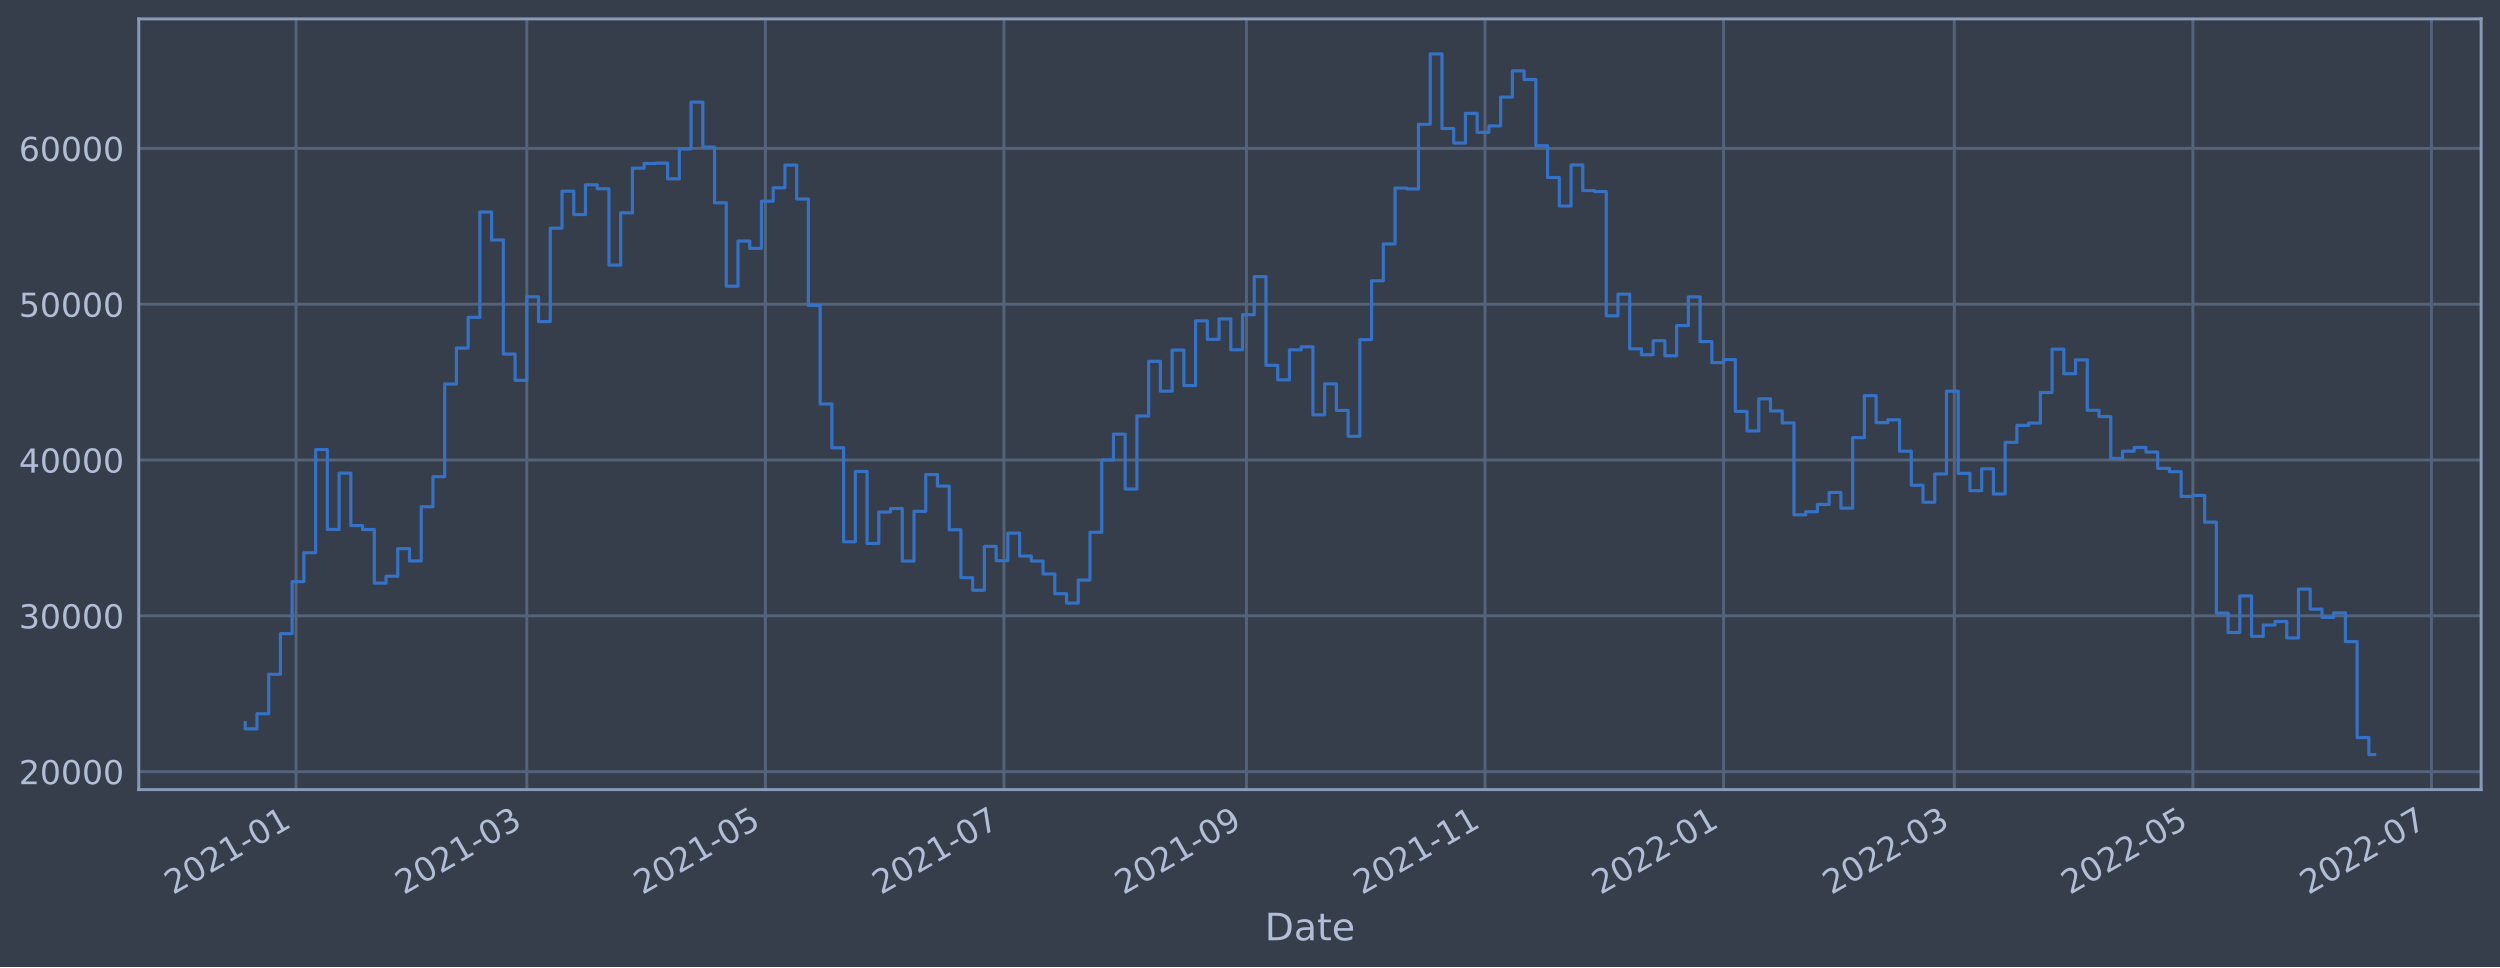
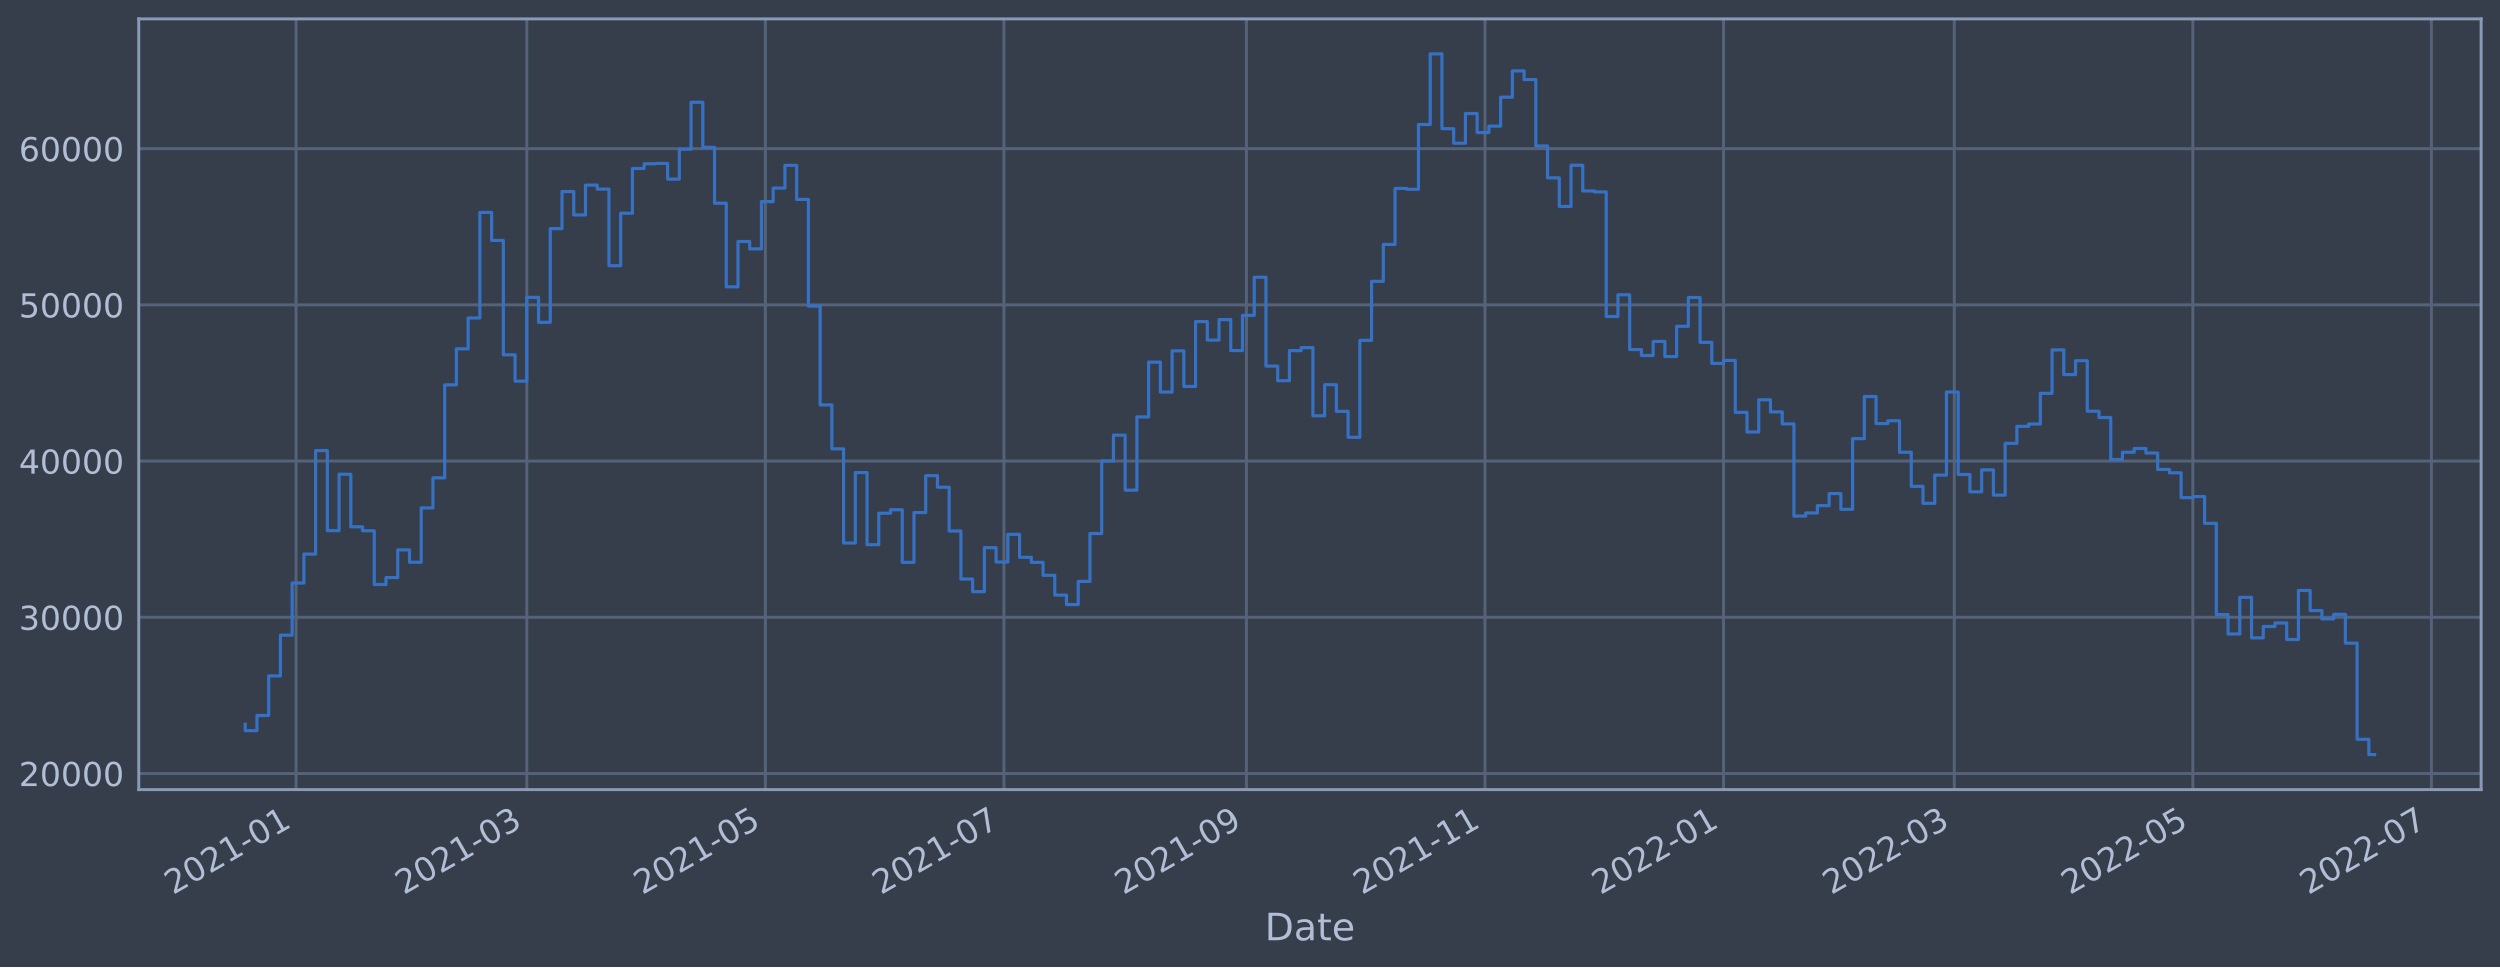
<svg xmlns="http://www.w3.org/2000/svg" xmlns:xlink="http://www.w3.org/1999/xlink" width="952.884pt" height="368.58pt" viewBox="0 0 952.884 368.58" version="1.1">
  <defs>
    <style type="text/css">*{stroke-linejoin: round; stroke-linecap: butt}</style>
  </defs>
  <g id="figure_1">
    <g id="patch_1">
      <path d="M 0 368.58  L 952.884 368.58  L 952.884 0  L 0 0  z " style="fill: #373e4b" />
    </g>
    <g id="axes_1">
      <g id="patch_2">
        <path d="M 52.884 300.96  L 945.684 300.96  L 945.684 7.2  L 52.884 7.2  z " style="fill: #373e4b" />
      </g>
      <g id="matplotlib.axis_1">
        <g id="xtick_1">
          <g id="line2d_1">
-             <path d="M 112.844 300.96  L 112.844 7.2  " clip-path="url(#p5fdc373605)" style="fill: none; stroke: #546379; stroke-width: 1.12; stroke-linecap: square" />
+             <path d="M 112.844 300.96  L 112.844 7.2  " clip-path="url(#p5d0cab8ffe)" style="fill: none; stroke: #546379; stroke-width: 1.12; stroke-linecap: square" />
          </g>
          <g id="line2d_2" />
          <g id="text_1">
-             <g style="fill: #b1bed6" transform="translate(65.9411 341.1745)rotate(-30)scale(0.126 -0.126)">
+             <g style="fill: #b1bed6" transform="translate(65.94082 341.1745)rotate(-30)scale(0.126 -0.126)">
              <defs>
                <path id="DejaVuSans-32" d="M 1228 531  L 3431 531  L 3431 0  L 469 0  L 469 531  Q 828 903 1448 1529  Q 2069 2156 2228 2338  Q 2531 2678 2651 2914  Q 2772 3150 2772 3378  Q 2772 3750 2511 3984  Q 2250 4219 1831 4219  Q 1534 4219 1204 4116  Q 875 4013 500 3803  L 500 4441  Q 881 4594 1212 4672  Q 1544 4750 1819 4750  Q 2544 4750 2975 4387  Q 3406 4025 3406 3419  Q 3406 3131 3298 2873  Q 3191 2616 2906 2266  Q 2828 2175 2409 1742  Q 1991 1309 1228 531  z " transform="scale(0.015625)" />
                <path id="DejaVuSans-30" d="M 2034 4250  Q 1547 4250 1301 3770  Q 1056 3291 1056 2328  Q 1056 1369 1301 889  Q 1547 409 2034 409  Q 2525 409 2770 889  Q 3016 1369 3016 2328  Q 3016 3291 2770 3770  Q 2525 4250 2034 4250  z M 2034 4750  Q 2819 4750 3233 4129  Q 3647 3509 3647 2328  Q 3647 1150 3233 529  Q 2819 -91 2034 -91  Q 1250 -91 836 529  Q 422 1150 422 2328  Q 422 3509 836 4129  Q 1250 4750 2034 4750  z " transform="scale(0.015625)" />
                <path id="DejaVuSans-31" d="M 794 531  L 1825 531  L 1825 4091  L 703 3866  L 703 4441  L 1819 4666  L 2450 4666  L 2450 531  L 3481 531  L 3481 0  L 794 0  L 794 531  z " transform="scale(0.015625)" />
                <path id="DejaVuSans-2d" d="M 313 2009  L 1997 2009  L 1997 1497  L 313 1497  L 313 2009  z " transform="scale(0.015625)" />
              </defs>
              <use xlink:href="#DejaVuSans-32" />
              <use xlink:href="#DejaVuSans-30" x="63.623" />
              <use xlink:href="#DejaVuSans-32" x="127.246" />
              <use xlink:href="#DejaVuSans-31" x="190.869" />
              <use xlink:href="#DejaVuSans-2d" x="254.492" />
              <use xlink:href="#DejaVuSans-30" x="290.576" />
              <use xlink:href="#DejaVuSans-31" x="354.199" />
            </g>
          </g>
        </g>
        <g id="xtick_2">
          <g id="line2d_3">
-             <path d="M 200.794 300.96  L 200.794 7.2  " clip-path="url(#p5fdc373605)" style="fill: none; stroke: #546379; stroke-width: 1.12; stroke-linecap: square" />
+             <path d="M 200.793 300.96  L 200.793 7.2  " clip-path="url(#p5d0cab8ffe)" style="fill: none; stroke: #546379; stroke-width: 1.12; stroke-linecap: square" />
          </g>
          <g id="line2d_4" />
          <g id="text_2">
-             <g style="fill: #b1bed6" transform="translate(153.891 341.1745)rotate(-30)scale(0.126 -0.126)">
+             <g style="fill: #b1bed6" transform="translate(153.8895 341.1745)rotate(-30)scale(0.126 -0.126)">
              <defs>
                <path id="DejaVuSans-33" d="M 2597 2516  Q 3050 2419 3304 2112  Q 3559 1806 3559 1356  Q 3559 666 3084 287  Q 2609 -91 1734 -91  Q 1441 -91 1130 -33  Q 819 25 488 141  L 488 750  Q 750 597 1062 519  Q 1375 441 1716 441  Q 2309 441 2620 675  Q 2931 909 2931 1356  Q 2931 1769 2642 2001  Q 2353 2234 1838 2234  L 1294 2234  L 1294 2753  L 1863 2753  Q 2328 2753 2575 2939  Q 2822 3125 2822 3475  Q 2822 3834 2567 4026  Q 2313 4219 1838 4219  Q 1578 4219 1281 4162  Q 984 4106 628 3988  L 628 4550  Q 988 4650 1302 4700  Q 1616 4750 1894 4750  Q 2613 4750 3031 4423  Q 3450 4097 3450 3541  Q 3450 3153 3228 2886  Q 3006 2619 2597 2516  z " transform="scale(0.015625)" />
              </defs>
              <use xlink:href="#DejaVuSans-32" />
              <use xlink:href="#DejaVuSans-30" x="63.623" />
              <use xlink:href="#DejaVuSans-32" x="127.246" />
              <use xlink:href="#DejaVuSans-31" x="190.869" />
              <use xlink:href="#DejaVuSans-2d" x="254.492" />
              <use xlink:href="#DejaVuSans-30" x="290.576" />
              <use xlink:href="#DejaVuSans-33" x="354.199" />
            </g>
          </g>
        </g>
        <g id="xtick_3">
          <g id="line2d_5">
-             <path d="M 291.726 300.96  L 291.726 7.2  " clip-path="url(#p5fdc373605)" style="fill: none; stroke: #546379; stroke-width: 1.12; stroke-linecap: square" />
+             <path d="M 291.723 300.96  L 291.723 7.2  " clip-path="url(#p5d0cab8ffe)" style="fill: none; stroke: #546379; stroke-width: 1.12; stroke-linecap: square" />
          </g>
          <g id="line2d_6" />
          <g id="text_3">
-             <g style="fill: #b1bed6" transform="translate(244.8223 341.1745)rotate(-30)scale(0.126 -0.126)">
+             <g style="fill: #b1bed6" transform="translate(244.8196 341.1745)rotate(-30)scale(0.126 -0.126)">
              <defs>
                <path id="DejaVuSans-35" d="M 691 4666  L 3169 4666  L 3169 4134  L 1269 4134  L 1269 2991  Q 1406 3038 1543 3061  Q 1681 3084 1819 3084  Q 2600 3084 3056 2656  Q 3513 2228 3513 1497  Q 3513 744 3044 326  Q 2575 -91 1722 -91  Q 1428 -91 1123 -41  Q 819 9 494 109  L 494 744  Q 775 591 1075 516  Q 1375 441 1709 441  Q 2250 441 2565 725  Q 2881 1009 2881 1497  Q 2881 1984 2565 2268  Q 2250 2553 1709 2553  Q 1456 2553 1204 2497  Q 953 2441 691 2322  L 691 4666  z " transform="scale(0.015625)" />
              </defs>
              <use xlink:href="#DejaVuSans-32" />
              <use xlink:href="#DejaVuSans-30" x="63.623" />
              <use xlink:href="#DejaVuSans-32" x="127.246" />
              <use xlink:href="#DejaVuSans-31" x="190.869" />
              <use xlink:href="#DejaVuSans-2d" x="254.492" />
              <use xlink:href="#DejaVuSans-30" x="290.576" />
              <use xlink:href="#DejaVuSans-35" x="354.199" />
            </g>
          </g>
        </g>
        <g id="xtick_4">
          <g id="line2d_7">
-             <path d="M 382.657 300.96  L 382.657 7.2  " clip-path="url(#p5fdc373605)" style="fill: none; stroke: #546379; stroke-width: 1.12; stroke-linecap: square" />
+             <path d="M 382.653 300.96  L 382.653 7.2  " clip-path="url(#p5d0cab8ffe)" style="fill: none; stroke: #546379; stroke-width: 1.12; stroke-linecap: square" />
          </g>
          <g id="line2d_8" />
          <g id="text_4">
-             <g style="fill: #b1bed6" transform="translate(335.7536 341.1745)rotate(-30)scale(0.126 -0.126)">
+             <g style="fill: #b1bed6" transform="translate(335.7496 341.1745)rotate(-30)scale(0.126 -0.126)">
              <defs>
                <path id="DejaVuSans-37" d="M 525 4666  L 3525 4666  L 3525 4397  L 1831 0  L 1172 0  L 2766 4134  L 525 4134  L 525 4666  z " transform="scale(0.015625)" />
              </defs>
              <use xlink:href="#DejaVuSans-32" />
              <use xlink:href="#DejaVuSans-30" x="63.623" />
              <use xlink:href="#DejaVuSans-32" x="127.246" />
              <use xlink:href="#DejaVuSans-31" x="190.869" />
              <use xlink:href="#DejaVuSans-2d" x="254.492" />
              <use xlink:href="#DejaVuSans-30" x="290.576" />
              <use xlink:href="#DejaVuSans-37" x="354.199" />
            </g>
          </g>
        </g>
        <g id="xtick_5">
          <g id="line2d_9">
-             <path d="M 475.079 300.96  L 475.079 7.2  " clip-path="url(#p5fdc373605)" style="fill: none; stroke: #546379; stroke-width: 1.12; stroke-linecap: square" />
+             <path d="M 475.074 300.96  L 475.074 7.2  " clip-path="url(#p5d0cab8ffe)" style="fill: none; stroke: #546379; stroke-width: 1.12; stroke-linecap: square" />
          </g>
          <g id="line2d_10" />
          <g id="text_5">
-             <g style="fill: #b1bed6" transform="translate(428.1756 341.1745)rotate(-30)scale(0.126 -0.126)">
+             <g style="fill: #b1bed6" transform="translate(428.1703 341.1745)rotate(-30)scale(0.126 -0.126)">
              <defs>
                <path id="DejaVuSans-39" d="M 703 97  L 703 672  Q 941 559 1184 500  Q 1428 441 1663 441  Q 2288 441 2617 861  Q 2947 1281 2994 2138  Q 2813 1869 2534 1725  Q 2256 1581 1919 1581  Q 1219 1581 811 2004  Q 403 2428 403 3163  Q 403 3881 828 4315  Q 1253 4750 1959 4750  Q 2769 4750 3195 4129  Q 3622 3509 3622 2328  Q 3622 1225 3098 567  Q 2575 -91 1691 -91  Q 1453 -91 1209 -44  Q 966 3 703 97  z M 1959 2075  Q 2384 2075 2632 2365  Q 2881 2656 2881 3163  Q 2881 3666 2632 3958  Q 2384 4250 1959 4250  Q 1534 4250 1286 3958  Q 1038 3666 1038 3163  Q 1038 2656 1286 2365  Q 1534 2075 1959 2075  z " transform="scale(0.015625)" />
              </defs>
              <use xlink:href="#DejaVuSans-32" />
              <use xlink:href="#DejaVuSans-30" x="63.623" />
              <use xlink:href="#DejaVuSans-32" x="127.246" />
              <use xlink:href="#DejaVuSans-31" x="190.869" />
              <use xlink:href="#DejaVuSans-2d" x="254.492" />
              <use xlink:href="#DejaVuSans-30" x="290.576" />
              <use xlink:href="#DejaVuSans-39" x="354.199" />
            </g>
          </g>
        </g>
        <g id="xtick_6">
          <g id="line2d_11">
-             <path d="M 566.01 300.96  L 566.01 7.2  " clip-path="url(#p5fdc373605)" style="fill: none; stroke: #546379; stroke-width: 1.12; stroke-linecap: square" />
+             <path d="M 566.004 300.96  L 566.004 7.2  " clip-path="url(#p5d0cab8ffe)" style="fill: none; stroke: #546379; stroke-width: 1.12; stroke-linecap: square" />
          </g>
          <g id="line2d_12" />
          <g id="text_6">
-             <g style="fill: #b1bed6" transform="translate(519.1069 341.1745)rotate(-30)scale(0.126 -0.126)">
+             <g style="fill: #b1bed6" transform="translate(519.1003 341.1745)rotate(-30)scale(0.126 -0.126)">
              <use xlink:href="#DejaVuSans-32" />
              <use xlink:href="#DejaVuSans-30" x="63.623" />
              <use xlink:href="#DejaVuSans-32" x="127.246" />
              <use xlink:href="#DejaVuSans-31" x="190.869" />
              <use xlink:href="#DejaVuSans-2d" x="254.492" />
              <use xlink:href="#DejaVuSans-31" x="290.576" />
              <use xlink:href="#DejaVuSans-31" x="354.199" />
            </g>
          </g>
        </g>
        <g id="xtick_7">
          <g id="line2d_13">
-             <path d="M 656.941 300.96  L 656.941 7.2  " clip-path="url(#p5fdc373605)" style="fill: none; stroke: #546379; stroke-width: 1.12; stroke-linecap: square" />
+             <path d="M 656.934 300.96  L 656.934 7.2  " clip-path="url(#p5d0cab8ffe)" style="fill: none; stroke: #546379; stroke-width: 1.12; stroke-linecap: square" />
          </g>
          <g id="line2d_14" />
          <g id="text_7">
-             <g style="fill: #b1bed6" transform="translate(610.0382 341.1745)rotate(-30)scale(0.126 -0.126)">
+             <g style="fill: #b1bed6" transform="translate(610.0303 341.1745)rotate(-30)scale(0.126 -0.126)">
              <use xlink:href="#DejaVuSans-32" />
              <use xlink:href="#DejaVuSans-30" x="63.623" />
              <use xlink:href="#DejaVuSans-32" x="127.246" />
              <use xlink:href="#DejaVuSans-32" x="190.869" />
              <use xlink:href="#DejaVuSans-2d" x="254.492" />
              <use xlink:href="#DejaVuSans-30" x="290.576" />
              <use xlink:href="#DejaVuSans-31" x="354.199" />
            </g>
          </g>
        </g>
        <g id="xtick_8">
          <g id="line2d_15">
-             <path d="M 744.891 300.96  L 744.891 7.2  " clip-path="url(#p5fdc373605)" style="fill: none; stroke: #546379; stroke-width: 1.12; stroke-linecap: square" />
+             <path d="M 744.882 300.96  L 744.882 7.2  " clip-path="url(#p5d0cab8ffe)" style="fill: none; stroke: #546379; stroke-width: 1.12; stroke-linecap: square" />
          </g>
          <g id="line2d_16" />
          <g id="text_8">
-             <g style="fill: #b1bed6" transform="translate(697.9881 341.1745)rotate(-30)scale(0.126 -0.126)">
+             <g style="fill: #b1bed6" transform="translate(697.979 341.1745)rotate(-30)scale(0.126 -0.126)">
              <use xlink:href="#DejaVuSans-32" />
              <use xlink:href="#DejaVuSans-30" x="63.623" />
              <use xlink:href="#DejaVuSans-32" x="127.246" />
              <use xlink:href="#DejaVuSans-32" x="190.869" />
              <use xlink:href="#DejaVuSans-2d" x="254.492" />
              <use xlink:href="#DejaVuSans-30" x="290.576" />
              <use xlink:href="#DejaVuSans-33" x="354.199" />
            </g>
          </g>
        </g>
        <g id="xtick_9">
          <g id="line2d_17">
-             <path d="M 835.823 300.96  L 835.823 7.2  " clip-path="url(#p5fdc373605)" style="fill: none; stroke: #546379; stroke-width: 1.12; stroke-linecap: square" />
+             <path d="M 835.812 300.96  L 835.812 7.2  " clip-path="url(#p5d0cab8ffe)" style="fill: none; stroke: #546379; stroke-width: 1.12; stroke-linecap: square" />
          </g>
          <g id="line2d_18" />
          <g id="text_9">
-             <g style="fill: #b1bed6" transform="translate(788.9194 341.1745)rotate(-30)scale(0.126 -0.126)">
+             <g style="fill: #b1bed6" transform="translate(788.909 341.1745)rotate(-30)scale(0.126 -0.126)">
              <use xlink:href="#DejaVuSans-32" />
              <use xlink:href="#DejaVuSans-30" x="63.623" />
              <use xlink:href="#DejaVuSans-32" x="127.246" />
              <use xlink:href="#DejaVuSans-32" x="190.869" />
              <use xlink:href="#DejaVuSans-2d" x="254.492" />
              <use xlink:href="#DejaVuSans-30" x="290.576" />
              <use xlink:href="#DejaVuSans-35" x="354.199" />
            </g>
          </g>
        </g>
        <g id="xtick_10">
          <g id="line2d_19">
-             <path d="M 926.754 300.96  L 926.754 7.2  " clip-path="url(#p5fdc373605)" style="fill: none; stroke: #546379; stroke-width: 1.12; stroke-linecap: square" />
+             <path d="M 926.742 300.96  L 926.742 7.2  " clip-path="url(#p5d0cab8ffe)" style="fill: none; stroke: #546379; stroke-width: 1.12; stroke-linecap: square" />
          </g>
          <g id="line2d_20" />
          <g id="text_10">
-             <g style="fill: #b1bed6" transform="translate(879.8507 341.1745)rotate(-30)scale(0.126 -0.126)">
+             <g style="fill: #b1bed6" transform="translate(879.8391 341.1745)rotate(-30)scale(0.126 -0.126)">
              <use xlink:href="#DejaVuSans-32" />
              <use xlink:href="#DejaVuSans-30" x="63.623" />
              <use xlink:href="#DejaVuSans-32" x="127.246" />
              <use xlink:href="#DejaVuSans-32" x="190.869" />
              <use xlink:href="#DejaVuSans-2d" x="254.492" />
              <use xlink:href="#DejaVuSans-30" x="290.576" />
              <use xlink:href="#DejaVuSans-37" x="354.199" />
            </g>
          </g>
        </g>
        <g id="text_11">
          <g style="fill: #b1bed6" transform="translate(482.0746 358.3856)scale(0.144 -0.144)">
            <defs>
              <path id="DejaVuSans-44" d="M 1259 4147  L 1259 519  L 2022 519  Q 2988 519 3436 956  Q 3884 1394 3884 2338  Q 3884 3275 3436 3711  Q 2988 4147 2022 4147  L 1259 4147  z M 628 4666  L 1925 4666  Q 3281 4666 3915 4102  Q 4550 3538 4550 2338  Q 4550 1131 3912 565  Q 3275 0 1925 0  L 628 0  L 628 4666  z " transform="scale(0.015625)" />
              <path id="DejaVuSans-61" d="M 2194 1759  Q 1497 1759 1228 1600  Q 959 1441 959 1056  Q 959 750 1161 570  Q 1363 391 1709 391  Q 2188 391 2477 730  Q 2766 1069 2766 1631  L 2766 1759  L 2194 1759  z M 3341 1997  L 3341 0  L 2766 0  L 2766 531  Q 2569 213 2275 61  Q 1981 -91 1556 -91  Q 1019 -91 701 211  Q 384 513 384 1019  Q 384 1609 779 1909  Q 1175 2209 1959 2209  L 2766 2209  L 2766 2266  Q 2766 2663 2505 2880  Q 2244 3097 1772 3097  Q 1472 3097 1187 3025  Q 903 2953 641 2809  L 641 3341  Q 956 3463 1253 3523  Q 1550 3584 1831 3584  Q 2591 3584 2966 3190  Q 3341 2797 3341 1997  z " transform="scale(0.015625)" />
              <path id="DejaVuSans-74" d="M 1172 4494  L 1172 3500  L 2356 3500  L 2356 3053  L 1172 3053  L 1172 1153  Q 1172 725 1289 603  Q 1406 481 1766 481  L 2356 481  L 2356 0  L 1766 0  Q 1100 0 847 248  Q 594 497 594 1153  L 594 3053  L 172 3053  L 172 3500  L 594 3500  L 594 4494  L 1172 4494  z " transform="scale(0.015625)" />
              <path id="DejaVuSans-65" d="M 3597 1894  L 3597 1613  L 953 1613  Q 991 1019 1311 708  Q 1631 397 2203 397  Q 2534 397 2845 478  Q 3156 559 3463 722  L 3463 178  Q 3153 47 2828 -22  Q 2503 -91 2169 -91  Q 1331 -91 842 396  Q 353 884 353 1716  Q 353 2575 817 3079  Q 1281 3584 2069 3584  Q 2775 3584 3186 3129  Q 3597 2675 3597 1894  z M 3022 2063  Q 3016 2534 2758 2815  Q 2500 3097 2075 3097  Q 1594 3097 1305 2825  Q 1016 2553 972 2059  L 3022 2063  z " transform="scale(0.015625)" />
            </defs>
            <use xlink:href="#DejaVuSans-44" />
            <use xlink:href="#DejaVuSans-61" x="77.002" />
            <use xlink:href="#DejaVuSans-74" x="138.281" />
            <use xlink:href="#DejaVuSans-65" x="177.49" />
          </g>
        </g>
      </g>
      <g id="matplotlib.axis_2">
        <g id="ytick_1">
          <g id="line2d_21">
-             <path d="M 52.884 294.112  L 945.684 294.112  " clip-path="url(#p5fdc373605)" style="fill: none; stroke: #546379; stroke-width: 1.12; stroke-linecap: square" />
+             <path d="M 52.884 294.825  L 945.684 294.825  " clip-path="url(#p5d0cab8ffe)" style="fill: none; stroke: #546379; stroke-width: 1.12; stroke-linecap: square" />
          </g>
          <g id="line2d_22" />
          <g id="text_12">
-             <g style="fill: #b1bed6" transform="translate(7.2 298.8993)scale(0.126 -0.126)">
+             <g style="fill: #b1bed6" transform="translate(7.2 299.6121)scale(0.126 -0.126)">
              <use xlink:href="#DejaVuSans-32" />
              <use xlink:href="#DejaVuSans-30" x="63.623" />
              <use xlink:href="#DejaVuSans-30" x="127.246" />
              <use xlink:href="#DejaVuSans-30" x="190.869" />
              <use xlink:href="#DejaVuSans-30" x="254.492" />
            </g>
          </g>
        </g>
        <g id="ytick_2">
          <g id="line2d_23">
-             <path d="M 52.884 234.725  L 945.684 234.725  " clip-path="url(#p5fdc373605)" style="fill: none; stroke: #546379; stroke-width: 1.12; stroke-linecap: square" />
+             <path d="M 52.884 235.283  L 945.684 235.283  " clip-path="url(#p5d0cab8ffe)" style="fill: none; stroke: #546379; stroke-width: 1.12; stroke-linecap: square" />
          </g>
          <g id="line2d_24" />
          <g id="text_13">
-             <g style="fill: #b1bed6" transform="translate(7.2 239.5119)scale(0.126 -0.126)">
+             <g style="fill: #b1bed6" transform="translate(7.2 240.0699)scale(0.126 -0.126)">
              <use xlink:href="#DejaVuSans-33" />
              <use xlink:href="#DejaVuSans-30" x="63.623" />
              <use xlink:href="#DejaVuSans-30" x="127.246" />
              <use xlink:href="#DejaVuSans-30" x="190.869" />
              <use xlink:href="#DejaVuSans-30" x="254.492" />
            </g>
          </g>
        </g>
        <g id="ytick_3">
          <g id="line2d_25">
-             <path d="M 52.884 175.337  L 945.684 175.337  " clip-path="url(#p5fdc373605)" style="fill: none; stroke: #546379; stroke-width: 1.12; stroke-linecap: square" />
+             <path d="M 52.884 175.741  L 945.684 175.741  " clip-path="url(#p5d0cab8ffe)" style="fill: none; stroke: #546379; stroke-width: 1.12; stroke-linecap: square" />
          </g>
          <g id="line2d_26" />
          <g id="text_14">
-             <g style="fill: #b1bed6" transform="translate(7.2 180.1245)scale(0.126 -0.126)">
+             <g style="fill: #b1bed6" transform="translate(7.2 180.5278)scale(0.126 -0.126)">
              <defs>
                <path id="DejaVuSans-34" d="M 2419 4116  L 825 1625  L 2419 1625  L 2419 4116  z M 2253 4666  L 3047 4666  L 3047 1625  L 3713 1625  L 3713 1100  L 3047 1100  L 3047 0  L 2419 0  L 2419 1100  L 313 1100  L 313 1709  L 2253 4666  z " transform="scale(0.015625)" />
              </defs>
              <use xlink:href="#DejaVuSans-34" />
              <use xlink:href="#DejaVuSans-30" x="63.623" />
              <use xlink:href="#DejaVuSans-30" x="127.246" />
              <use xlink:href="#DejaVuSans-30" x="190.869" />
              <use xlink:href="#DejaVuSans-30" x="254.492" />
            </g>
          </g>
        </g>
        <g id="ytick_4">
          <g id="line2d_27">
-             <path d="M 52.884 115.95  L 945.684 115.95  " clip-path="url(#p5fdc373605)" style="fill: none; stroke: #546379; stroke-width: 1.12; stroke-linecap: square" />
+             <path d="M 52.884 116.199  L 945.684 116.199  " clip-path="url(#p5d0cab8ffe)" style="fill: none; stroke: #546379; stroke-width: 1.12; stroke-linecap: square" />
          </g>
          <g id="line2d_28" />
          <g id="text_15">
-             <g style="fill: #b1bed6" transform="translate(7.2 120.7371)scale(0.126 -0.126)">
+             <g style="fill: #b1bed6" transform="translate(7.2 120.9856)scale(0.126 -0.126)">
              <use xlink:href="#DejaVuSans-35" />
              <use xlink:href="#DejaVuSans-30" x="63.623" />
              <use xlink:href="#DejaVuSans-30" x="127.246" />
              <use xlink:href="#DejaVuSans-30" x="190.869" />
              <use xlink:href="#DejaVuSans-30" x="254.492" />
            </g>
          </g>
        </g>
        <g id="ytick_5">
          <g id="line2d_29">
-             <path d="M 52.884 56.563  L 945.684 56.563  " clip-path="url(#p5fdc373605)" style="fill: none; stroke: #546379; stroke-width: 1.12; stroke-linecap: square" />
+             <path d="M 52.884 56.656  L 945.684 56.656  " clip-path="url(#p5d0cab8ffe)" style="fill: none; stroke: #546379; stroke-width: 1.12; stroke-linecap: square" />
          </g>
          <g id="line2d_30" />
          <g id="text_16">
-             <g style="fill: #b1bed6" transform="translate(7.2 61.34966)scale(0.126 -0.126)">
+             <g style="fill: #b1bed6" transform="translate(7.2 61.44348)scale(0.126 -0.126)">
              <defs>
                <path id="DejaVuSans-36" d="M 2113 2584  Q 1688 2584 1439 2293  Q 1191 2003 1191 1497  Q 1191 994 1439 701  Q 1688 409 2113 409  Q 2538 409 2786 701  Q 3034 994 3034 1497  Q 3034 2003 2786 2293  Q 2538 2584 2113 2584  z M 3366 4563  L 3366 3988  Q 3128 4100 2886 4159  Q 2644 4219 2406 4219  Q 1781 4219 1451 3797  Q 1122 3375 1075 2522  Q 1259 2794 1537 2939  Q 1816 3084 2150 3084  Q 2853 3084 3261 2657  Q 3669 2231 3669 1497  Q 3669 778 3244 343  Q 2819 -91 2113 -91  Q 1303 -91 875 529  Q 447 1150 447 2328  Q 447 3434 972 4092  Q 1497 4750 2381 4750  Q 2619 4750 2861 4703  Q 3103 4656 3366 4563  z " transform="scale(0.015625)" />
              </defs>
              <use xlink:href="#DejaVuSans-36" />
              <use xlink:href="#DejaVuSans-30" x="63.623" />
              <use xlink:href="#DejaVuSans-30" x="127.246" />
              <use xlink:href="#DejaVuSans-30" x="190.869" />
              <use xlink:href="#DejaVuSans-30" x="254.492" />
            </g>
          </g>
        </g>
      </g>
      <g id="line2d_31">
-         <path d="M 93.466 275.401  L 93.466 277.808  L 97.938 277.808  L 97.938 272.047  L 102.41 272.047  L 102.41 257.015  L 106.882 257.015  L 106.882 241.515  L 111.354 241.515  L 111.354 221.687  L 115.826 221.687  L 115.826 210.693  L 120.298 210.693  L 120.298 171.357  L 124.77 171.357  L 124.77 201.795  L 129.242 201.795  L 129.242 180.335  L 133.714 180.335  L 133.714 200.322  L 138.186 200.322  L 138.186 201.83  L 142.658 201.83  L 142.658 222.255  L 147.13 222.255  L 147.13 219.63  L 151.602 219.63  L 151.602 209.104  L 156.074 209.104  L 156.074 213.803  L 160.546 213.803  L 160.546 193.141  L 165.018 193.141  L 165.018 181.703  L 169.49 181.703  L 169.49 146.367  L 173.962 146.367  L 173.962 132.666  L 178.434 132.666  L 178.434 120.938  L 182.906 120.938  L 182.906 80.813  L 187.378 80.813  L 187.378 91.462  L 191.85 91.462  L 191.85 134.952  L 196.322 134.952  L 196.322 144.967  L 200.794 144.967  L 200.794 113.113  L 205.266 113.113  L 205.266 122.592  L 209.738 122.592  L 209.738 86.96  L 214.21 86.96  L 214.21 72.875  L 218.682 72.875  L 218.682 81.774  L 223.154 81.774  L 223.154 70.424  L 227.626 70.424  L 227.626 71.937  L 232.099 71.937  L 232.099 101.054  L 236.571 101.054  L 236.571 81.126  L 241.043 81.126  L 241.043 64.104  L 245.515 64.104  L 245.515 62.315  L 249.987 62.315  L 249.987 62.18  L 254.459 62.18  L 254.459 68.152  L 258.931 68.152  L 258.931 56.771  L 263.403 56.771  L 263.403 38.93  L 267.875 38.93  L 267.875 56.045  L 272.347 56.045  L 272.347 77.301  L 276.819 77.301  L 276.819 109.102  L 281.291 109.102  L 281.291 91.859  L 285.763 91.859  L 285.763 94.665  L 290.235 94.665  L 290.235 76.692  L 294.707 76.692  L 294.707 71.568  L 299.179 71.568  L 299.179 62.924  L 303.651 62.924  L 303.651 75.864  L 308.123 75.864  L 308.123 116.41  L 312.595 116.41  L 312.595 153.98  L 317.067 153.98  L 317.067 170.68  L 321.539 170.68  L 321.539 206.489  L 326.011 206.489  L 326.011 179.696  L 330.483 179.696  L 330.483 207.124  L 334.955 207.124  L 334.955 195.157  L 339.427 195.157  L 339.427 193.834  L 343.899 193.834  L 343.899 213.851  L 348.371 213.851  L 348.371 194.908  L 352.843 194.908  L 352.843 180.879  L 357.315 180.879  L 357.315 185.286  L 361.787 185.286  L 361.787 201.918  L 366.259 201.918  L 366.259 220.189  L 370.731 220.189  L 370.731 224.982  L 375.204 224.982  L 375.204 208.258  L 379.676 208.258  L 379.676 213.72  L 384.148 213.72  L 384.148 203.194  L 388.62 203.194  L 388.62 211.926  L 393.092 211.926  L 393.092 213.847  L 397.564 213.847  L 397.564 218.77  L 402.036 218.77  L 402.036 226.284  L 406.508 226.284  L 406.508 229.879  L 410.98 229.879  L 410.98 221.078  L 415.452 221.078  L 415.452 202.862  L 419.924 202.862  L 419.924 175.322  L 424.396 175.322  L 424.396 165.485  L 428.868 165.485  L 428.868 186.395  L 433.34 186.395  L 433.34 158.555  L 437.812 158.555  L 437.812 137.725  L 442.284 137.725  L 442.284 149.101  L 446.756 149.101  L 446.756 133.431  L 451.228 133.431  L 451.228 146.963  L 455.7 146.963  L 455.7 122.293  L 460.172 122.293  L 460.172 129.344  L 464.644 129.344  L 464.644 121.551  L 469.116 121.551  L 469.116 133.322  L 473.588 133.322  L 473.588 119.935  L 478.06 119.935  L 478.06 105.444  L 482.532 105.444  L 482.532 139.24  L 487.004 139.24  L 487.004 144.784  L 491.476 144.784  L 491.476 133.338  L 495.948 133.338  L 495.948 132.201  L 500.42 132.201  L 500.42 158.106  L 504.892 158.106  L 504.892 146.303  L 509.364 146.303  L 509.364 156.437  L 513.836 156.437  L 513.836 166.296  L 518.309 166.296  L 518.309 129.448  L 522.781 129.448  L 522.781 107.007  L 527.253 107.007  L 527.253 92.983  L 531.725 92.983  L 531.725 71.694  L 536.197 71.694  L 536.197 72.017  L 540.669 72.017  L 540.669 47.38  L 545.141 47.38  L 545.141 20.553  L 549.613 20.553  L 549.613 48.977  L 554.085 48.977  L 554.085 54.513  L 558.557 54.513  L 558.557 43.205  L 563.029 43.205  L 563.029 50.449  L 567.501 50.449  L 567.501 48  L 571.973 48  L 571.973 37.005  L 576.445 37.005  L 576.445 27.007  L 580.917 27.007  L 580.917 30.308  L 585.389 30.308  L 585.389 55.54  L 589.861 55.54  L 589.861 67.65  L 594.333 67.65  L 594.333 78.527  L 598.805 78.527  L 598.805 62.885  L 603.277 62.885  L 603.277 72.643  L 607.749 72.643  L 607.749 73.014  L 612.221 73.014  L 612.221 120.381  L 616.693 120.381  L 616.693 112.117  L 621.165 112.117  L 621.165 132.95  L 625.637 132.95  L 625.637 135.209  L 630.109 135.209  L 630.109 129.856  L 634.581 129.856  L 634.581 135.612  L 639.053 135.612  L 639.053 124.096  L 643.525 124.096  L 643.525 113.154  L 647.997 113.154  L 647.997 130.196  L 652.469 130.196  L 652.469 138.223  L 656.941 138.223  L 656.941 137.08  L 661.414 137.08  L 661.414 156.805  L 665.886 156.805  L 665.886 164.265  L 670.358 164.265  L 670.358 152.022  L 674.83 152.022  L 674.83 156.651  L 679.302 156.651  L 679.302 161.194  L 683.774 161.194  L 683.774 196.237  L 688.246 196.237  L 688.246 195.061  L 692.718 195.061  L 692.718 192.282  L 697.19 192.282  L 697.19 187.698  L 701.662 187.698  L 701.662 193.672  L 706.134 193.672  L 706.134 166.813  L 710.606 166.813  L 710.606 150.791  L 715.078 150.791  L 715.078 161.077  L 719.55 161.077  L 719.55 160.01  L 724.022 160.01  L 724.022 171.978  L 728.494 171.978  L 728.494 184.944  L 732.966 184.944  L 732.966 191.423  L 737.438 191.423  L 737.438 180.659  L 741.91 180.659  L 741.91 149.095  L 746.382 149.095  L 746.382 180.437  L 750.854 180.437  L 750.854 187.022  L 755.326 187.022  L 755.326 178.676  L 759.798 178.676  L 759.798 188.282  L 764.27 188.282  L 764.27 168.608  L 768.742 168.608  L 768.742 162.14  L 773.214 162.14  L 773.214 161.247  L 777.686 161.247  L 777.686 149.597  L 782.158 149.597  L 782.158 133.078  L 786.63 133.078  L 786.63 142.441  L 791.102 142.441  L 791.102 137.178  L 795.574 137.178  L 795.574 156.392  L 800.046 156.392  L 800.046 158.782  L 804.519 158.782  L 804.519 174.731  L 808.991 174.731  L 808.991 171.975  L 813.463 171.975  L 813.463 170.552  L 817.935 170.552  L 817.935 172.285  L 822.407 172.285  L 822.407 178.511  L 826.879 178.511  L 826.879 179.796  L 831.351 179.796  L 831.351 189.227  L 835.823 189.227  L 835.823 188.835  L 840.295 188.835  L 840.295 199.015  L 844.767 199.015  L 844.767 233.681  L 849.239 233.681  L 849.239 241.073  L 853.711 241.073  L 853.711 227.139  L 858.183 227.139  L 858.183 242.558  L 862.655 242.558  L 862.655 238.229  L 867.127 238.229  L 867.127 236.895  L 871.599 236.895  L 871.599 243.164  L 876.071 243.164  L 876.071 224.536  L 880.543 224.536  L 880.543 232.172  L 885.015 232.172  L 885.015 235.311  L 889.487 235.311  L 889.487 233.601  L 893.959 233.601  L 893.959 244.556  L 898.431 244.556  L 898.431 281.111  L 902.903 281.111  L 902.903 287.607  L 905.102 287.607  L 905.102 287.607  " clip-path="url(#p5fdc373605)" style="fill: none; stroke: #3572c6; stroke-width: 1.2; stroke-linecap: square" />
+         <path d="M 93.466 276.065  L 93.466 278.478  L 97.938 278.478  L 97.938 272.702  L 102.41 272.702  L 102.41 257.632  L 106.881 257.632  L 106.881 242.091  L 111.353 242.091  L 111.353 222.211  L 115.825 222.211  L 115.825 211.188  L 120.297 211.188  L 120.297 171.75  L 124.769 171.75  L 124.769 202.267  L 129.241 202.267  L 129.241 180.751  L 133.713 180.751  L 133.713 200.79  L 138.185 200.79  L 138.185 202.303  L 142.657 202.303  L 142.657 222.781  L 147.129 222.781  L 147.129 220.148  L 151.601 220.148  L 151.601 209.595  L 156.073 209.595  L 156.073 214.307  L 160.545 214.307  L 160.545 193.591  L 165.017 193.591  L 165.017 182.123  L 169.489 182.123  L 169.489 146.695  L 173.961 146.695  L 173.961 132.959  L 178.433 132.959  L 178.433 121.2  L 182.905 121.2  L 182.905 80.97  L 187.377 80.97  L 187.377 91.647  L 191.849 91.647  L 191.849 135.25  L 196.321 135.25  L 196.321 145.291  L 200.793 145.291  L 200.793 113.354  L 205.265 113.354  L 205.265 122.858  L 209.737 122.858  L 209.737 87.133  L 214.209 87.133  L 214.209 73.011  L 218.681 73.011  L 218.681 81.934  L 223.153 81.934  L 223.153 70.554  L 227.625 70.554  L 227.625 72.071  L 232.097 72.071  L 232.097 101.264  L 236.569 101.264  L 236.569 81.284  L 241.041 81.284  L 241.041 64.218  L 245.512 64.218  L 245.512 62.424  L 249.984 62.424  L 249.984 62.289  L 254.456 62.289  L 254.456 68.276  L 258.928 68.276  L 258.928 56.866  L 263.4 56.866  L 263.4 38.978  L 267.872 38.978  L 267.872 56.138  L 272.344 56.138  L 272.344 77.449  L 276.816 77.449  L 276.816 109.333  L 281.288 109.333  L 281.288 92.045  L 285.76 92.045  L 285.76 94.858  L 290.232 94.858  L 290.232 76.839  L 294.704 76.839  L 294.704 71.701  L 299.176 71.701  L 299.176 63.035  L 303.648 63.035  L 303.648 76.008  L 308.12 76.008  L 308.12 116.66  L 312.592 116.66  L 312.592 154.328  L 317.064 154.328  L 317.064 171.071  L 321.536 171.071  L 321.536 206.973  L 326.008 206.973  L 326.008 180.111  L 330.48 180.111  L 330.48 207.61  L 334.952 207.61  L 334.952 195.612  L 339.424 195.612  L 339.424 194.285  L 343.896 194.285  L 343.896 214.355  L 348.368 214.355  L 348.368 195.362  L 352.84 195.362  L 352.84 181.297  L 357.312 181.297  L 357.312 185.715  L 361.784 185.715  L 361.784 202.391  L 366.256 202.391  L 366.256 220.709  L 370.728 220.709  L 370.728 225.515  L 375.2 225.515  L 375.2 208.747  L 379.672 208.747  L 379.672 214.224  L 384.144 214.224  L 384.144 203.67  L 388.615 203.67  L 388.615 212.424  L 393.087 212.424  L 393.087 214.35  L 397.559 214.35  L 397.559 219.287  L 402.031 219.287  L 402.031 226.82  L 406.503 226.82  L 406.503 230.425  L 410.975 230.425  L 410.975 221.601  L 415.447 221.601  L 415.447 203.337  L 419.919 203.337  L 419.919 175.726  L 424.391 175.726  L 424.391 165.862  L 428.863 165.862  L 428.863 186.828  L 433.335 186.828  L 433.335 158.914  L 437.807 158.914  L 437.807 138.03  L 442.279 138.03  L 442.279 149.436  L 446.751 149.436  L 446.751 133.725  L 451.223 133.725  L 451.223 147.292  L 455.695 147.292  L 455.695 122.558  L 460.167 122.558  L 460.167 129.628  L 464.639 129.628  L 464.639 121.814  L 469.111 121.814  L 469.111 133.616  L 473.583 133.616  L 473.583 120.194  L 478.055 120.194  L 478.055 105.665  L 482.527 105.665  L 482.527 139.549  L 486.999 139.549  L 486.999 145.108  L 491.471 145.108  L 491.471 133.632  L 495.943 133.632  L 495.943 132.492  L 500.415 132.492  L 500.415 158.464  L 504.887 158.464  L 504.887 146.631  L 509.359 146.631  L 509.359 156.791  L 513.831 156.791  L 513.831 166.676  L 518.303 166.676  L 518.303 129.732  L 522.775 129.732  L 522.775 107.233  L 527.246 107.233  L 527.246 93.172  L 531.718 93.172  L 531.718 71.828  L 536.19 71.828  L 536.19 72.151  L 540.662 72.151  L 540.662 47.45  L 545.134 47.45  L 545.134 20.553  L 549.606 20.553  L 549.606 49.051  L 554.078 49.051  L 554.078 54.601  L 558.55 54.601  L 558.55 43.264  L 563.022 43.264  L 563.022 50.527  L 567.494 50.527  L 567.494 48.071  L 571.966 48.071  L 571.966 37.048  L 576.438 37.048  L 576.438 27.024  L 580.91 27.024  L 580.91 30.333  L 585.382 30.333  L 585.382 55.631  L 589.854 55.631  L 589.854 67.773  L 594.326 67.773  L 594.326 78.678  L 598.798 78.678  L 598.798 62.995  L 603.27 62.995  L 603.27 72.779  L 607.742 72.779  L 607.742 73.151  L 612.214 73.151  L 612.214 120.641  L 616.686 120.641  L 616.686 112.356  L 621.158 112.356  L 621.158 133.243  L 625.63 133.243  L 625.63 135.508  L 630.102 135.508  L 630.102 130.141  L 634.574 130.141  L 634.574 135.911  L 639.046 135.911  L 639.046 124.366  L 643.518 124.366  L 643.518 113.395  L 647.99 113.395  L 647.99 130.481  L 652.462 130.481  L 652.462 138.53  L 656.934 138.53  L 656.934 137.384  L 661.406 137.384  L 661.406 157.16  L 665.878 157.16  L 665.878 164.639  L 670.349 164.639  L 670.349 152.365  L 674.821 152.365  L 674.821 157.006  L 679.293 157.006  L 679.293 161.561  L 683.765 161.561  L 683.765 196.695  L 688.237 196.695  L 688.237 195.516  L 692.709 195.516  L 692.709 192.729  L 697.181 192.729  L 697.181 188.134  L 701.653 188.134  L 701.653 194.123  L 706.125 194.123  L 706.125 167.194  L 710.597 167.194  L 710.597 151.13  L 715.069 151.13  L 715.069 161.443  L 719.541 161.443  L 719.541 160.373  L 724.013 160.373  L 724.013 172.373  L 728.485 172.373  L 728.485 185.373  L 732.957 185.373  L 732.957 191.868  L 737.429 191.868  L 737.429 181.076  L 741.901 181.076  L 741.901 149.43  L 746.373 149.43  L 746.373 180.854  L 750.845 180.854  L 750.845 187.456  L 755.317 187.456  L 755.317 179.088  L 759.789 179.088  L 759.789 188.719  L 764.261 188.719  L 764.261 168.994  L 768.733 168.994  L 768.733 162.509  L 773.205 162.509  L 773.205 161.613  L 777.677 161.613  L 777.677 149.933  L 782.149 149.933  L 782.149 133.371  L 786.621 133.371  L 786.621 142.759  L 791.093 142.759  L 791.093 137.482  L 795.565 137.482  L 795.565 156.746  L 800.037 156.746  L 800.037 159.142  L 804.509 159.142  L 804.509 175.132  L 808.98 175.132  L 808.98 172.369  L 813.452 172.369  L 813.452 170.943  L 817.924 170.943  L 817.924 172.68  L 822.396 172.68  L 822.396 178.923  L 826.868 178.923  L 826.868 180.211  L 831.34 180.211  L 831.34 189.667  L 835.812 189.667  L 835.812 189.274  L 840.284 189.274  L 840.284 199.48  L 844.756 199.48  L 844.756 234.237  L 849.228 234.237  L 849.228 241.647  L 853.7 241.647  L 853.7 227.677  L 858.172 227.677  L 858.172 243.137  L 862.644 243.137  L 862.644 238.796  L 867.116 238.796  L 867.116 237.459  L 871.588 237.459  L 871.588 243.744  L 876.06 243.744  L 876.06 225.068  L 880.532 225.068  L 880.532 232.723  L 885.004 232.723  L 885.004 235.87  L 889.476 235.87  L 889.476 234.156  L 893.948 234.156  L 893.948 245.14  L 898.42 245.14  L 898.42 281.79  L 902.892 281.79  L 902.892 287.607  L 905.102 287.607  L 905.102 287.607  " clip-path="url(#p5d0cab8ffe)" style="fill: none; stroke: #3572c6; stroke-width: 1.2; stroke-linecap: square" />
      </g>
      <g id="patch_3">
        <path d="M 52.884 300.96  L 52.884 7.2  " style="fill: none; stroke: #899ab8; stroke-width: 1.12; stroke-linejoin: miter; stroke-linecap: square" />
      </g>
      <g id="patch_4">
        <path d="M 945.684 300.96  L 945.684 7.2  " style="fill: none; stroke: #899ab8; stroke-width: 1.12; stroke-linejoin: miter; stroke-linecap: square" />
      </g>
      <g id="patch_5">
        <path d="M 52.884 300.96  L 945.684 300.96  " style="fill: none; stroke: #899ab8; stroke-width: 1.12; stroke-linejoin: miter; stroke-linecap: square" />
      </g>
      <g id="patch_6">
        <path d="M 52.884 7.2  L 945.684 7.2  " style="fill: none; stroke: #899ab8; stroke-width: 1.12; stroke-linejoin: miter; stroke-linecap: square" />
      </g>
    </g>
  </g>
  <defs>
-     <clipPath id="p5fdc373605">
+     <clipPath id="p5d0cab8ffe">
      <rect x="52.884" y="7.2" width="892.8" height="293.76" />
    </clipPath>
  </defs>
</svg>
